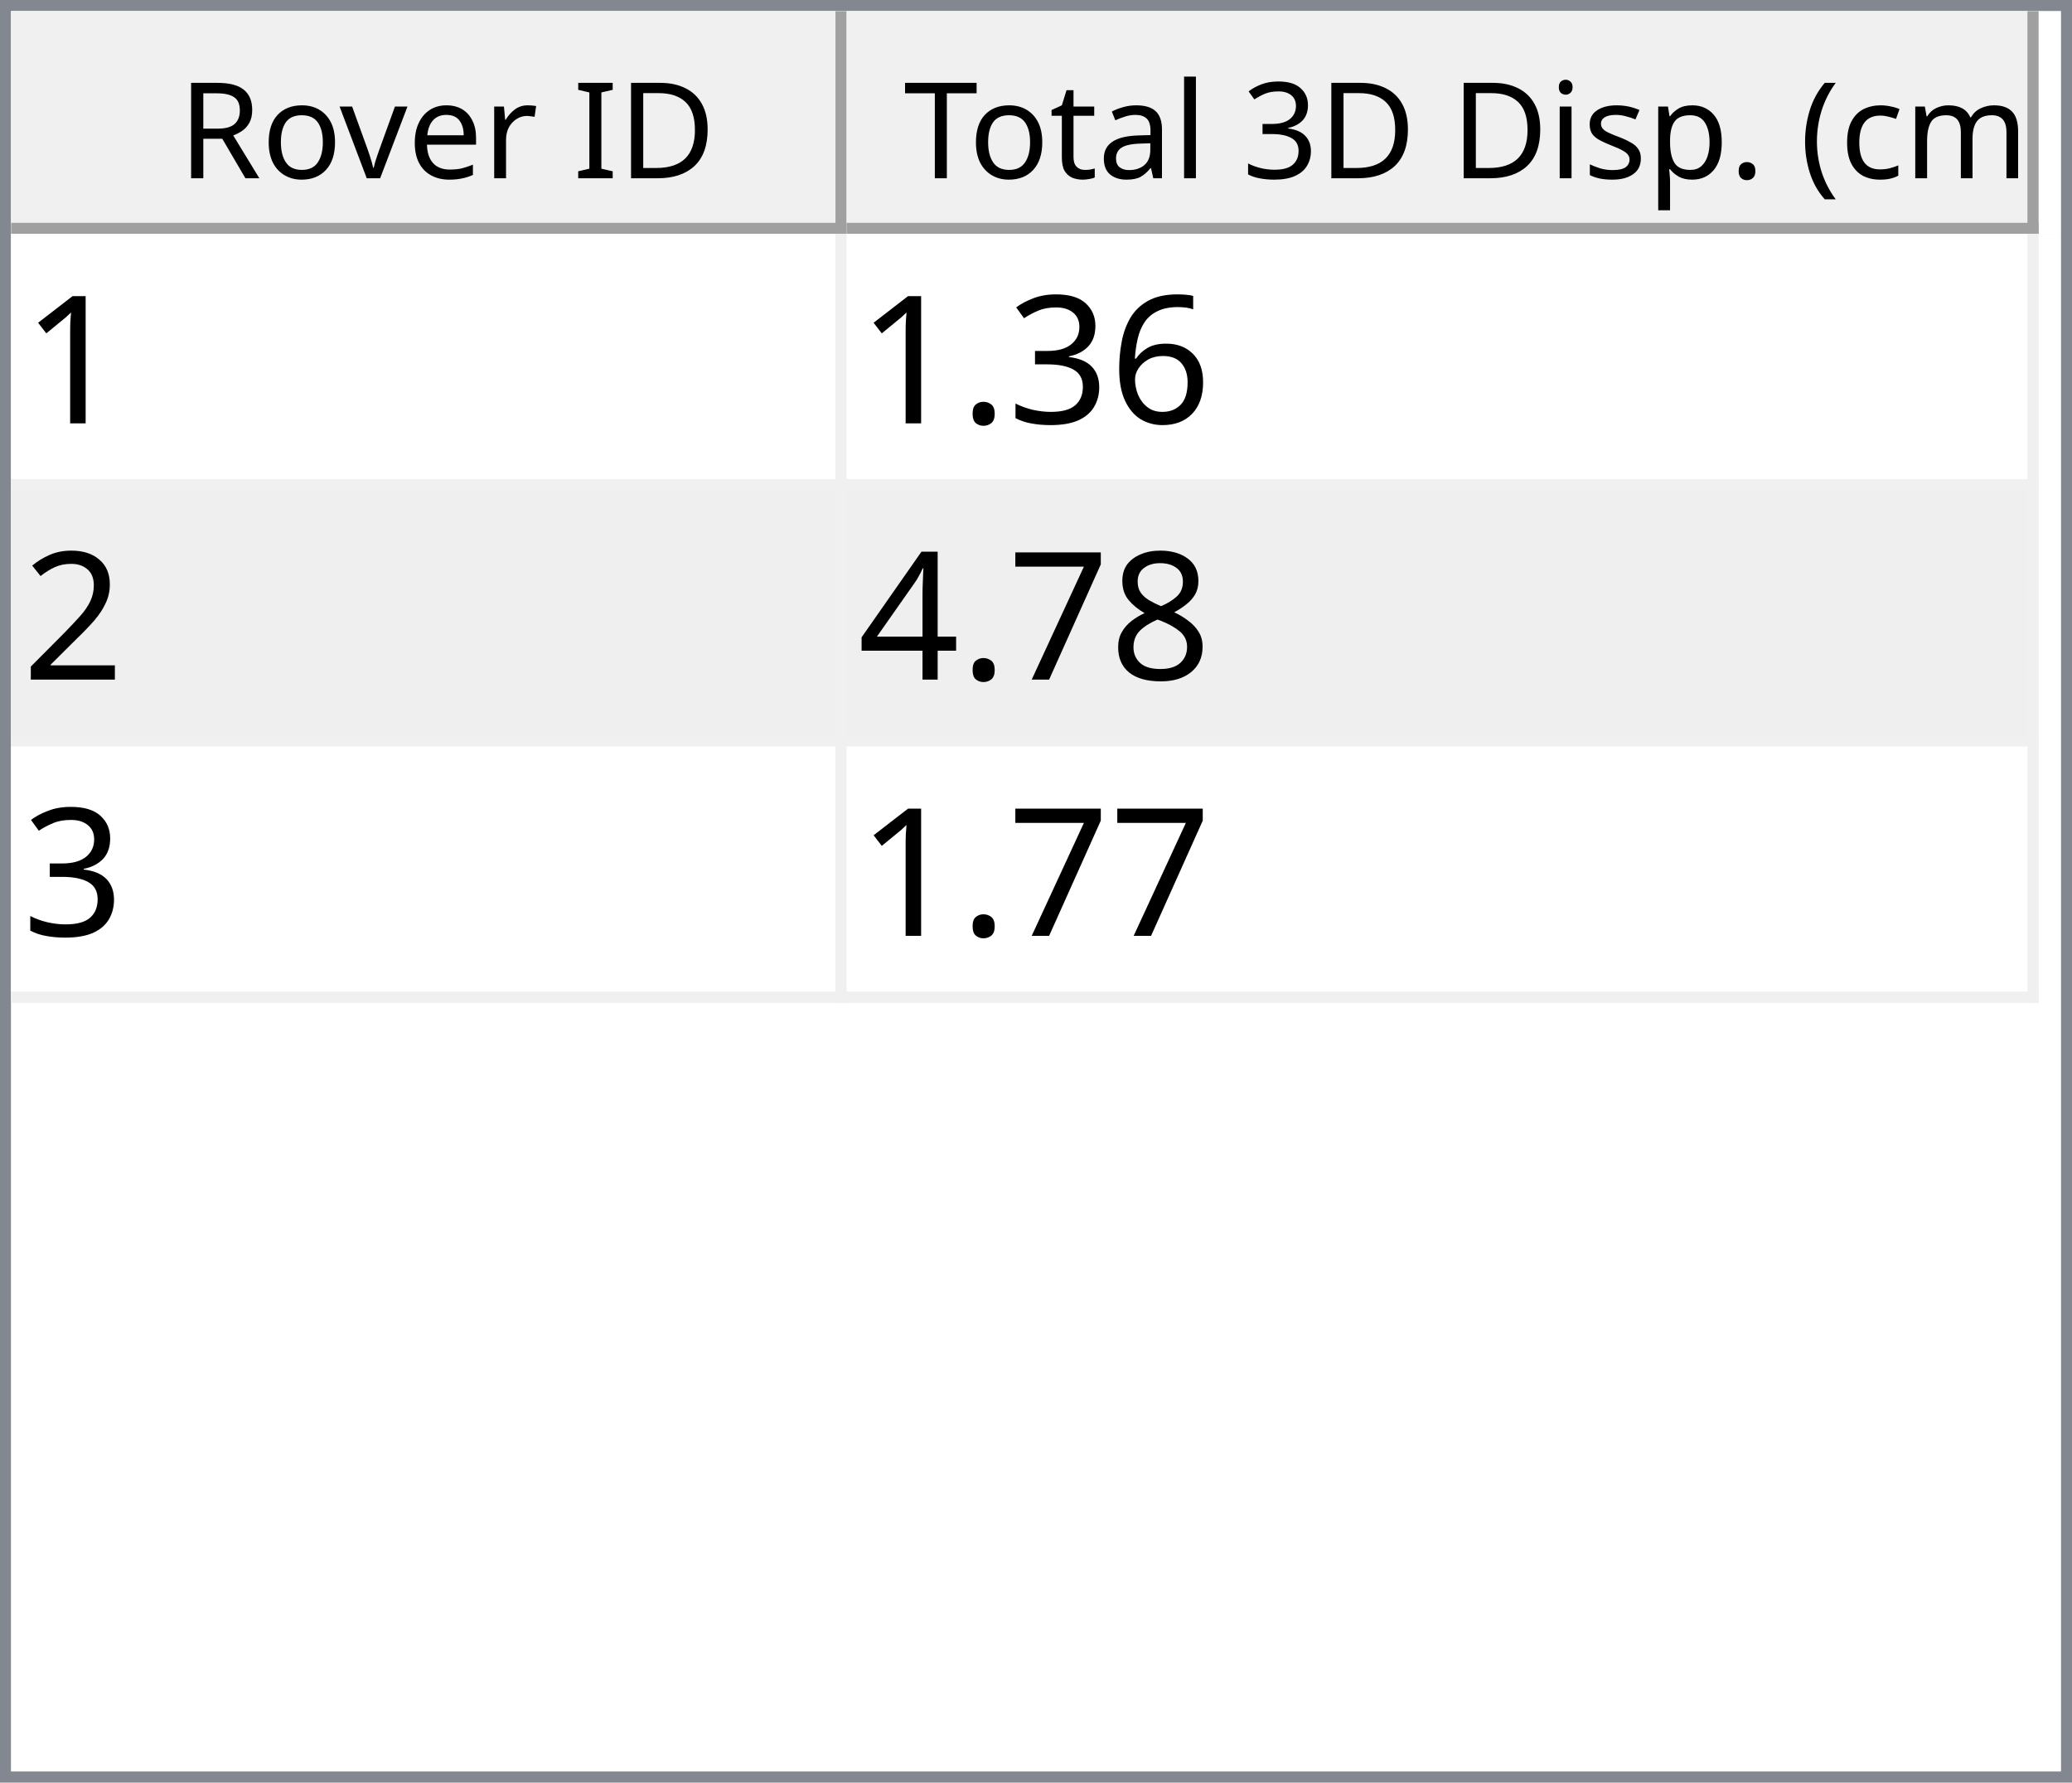
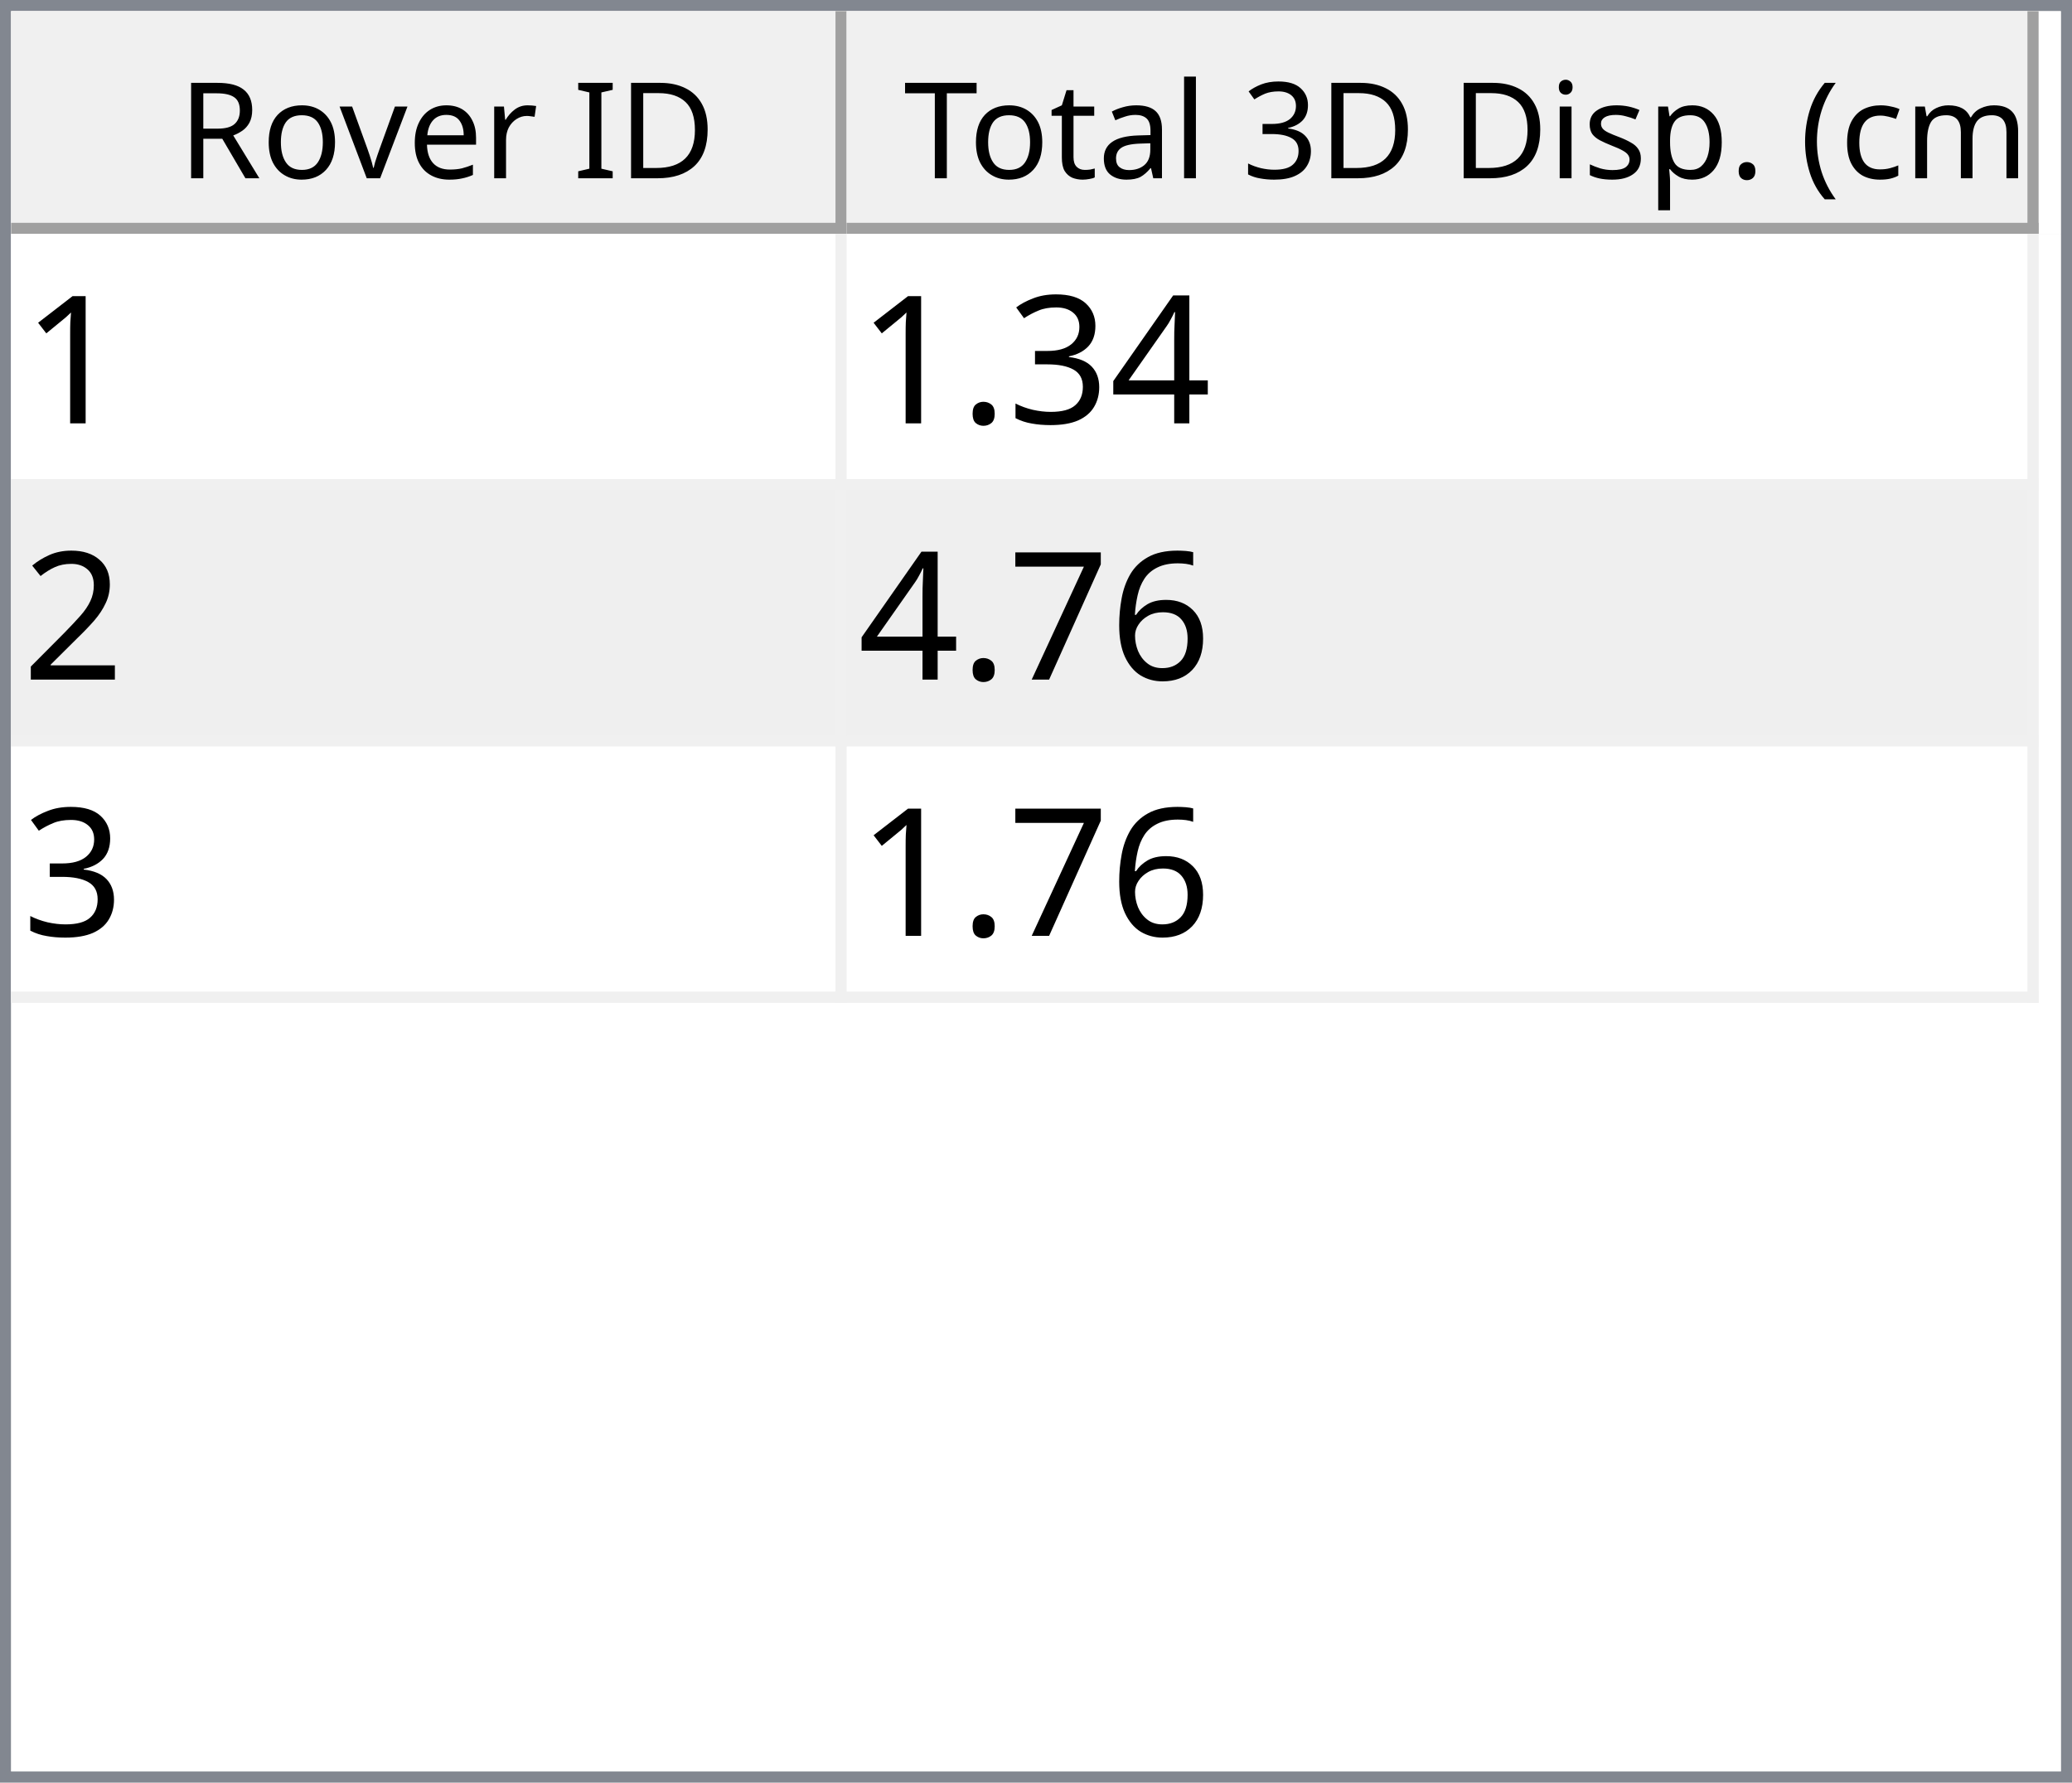
<svg xmlns="http://www.w3.org/2000/svg" style="fill-opacity:1; color-rendering:auto; color-interpolation:auto; text-rendering:auto; stroke:black; stroke-linecap:square; stroke-miterlimit:10; shape-rendering:auto; stroke-opacity:1; fill:black; stroke-dasharray:none; font-weight:normal; stroke-width:1; font-family:'Dialog'; font-style:normal; stroke-linejoin:miter; font-size:12px; stroke-dashoffset:0; image-rendering:auto;" width="186" height="160">
  <defs id="genericDefs" />
  <g>
    <defs id="defs1">
      <clipPath clipPathUnits="userSpaceOnUse" id="clipPath1">
        <path d="M0 0 L186 0 L186 160 L0 160 L0 0 Z" />
      </clipPath>
      <clipPath clipPathUnits="userSpaceOnUse" id="clipPath2">
        <path d="M0 0 L0 160 L186 160 L186 0 Z" />
      </clipPath>
      <clipPath clipPathUnits="userSpaceOnUse" id="clipPath3">
        <path d="M0 0 L0 20 L184 20 L184 0 Z" />
      </clipPath>
      <clipPath clipPathUnits="userSpaceOnUse" id="clipPath4">
        <path d="M0 0 L0 20 L75 20 L75 0 Z" />
      </clipPath>
      <clipPath clipPathUnits="userSpaceOnUse" id="clipPath5">
        <path d="M1 1 L1 19 L74 19 L74 1 Z" />
      </clipPath>
      <clipPath clipPathUnits="userSpaceOnUse" id="clipPath6">
        <path d="M0 0 L0 18 L73 18 L73 0 Z" />
      </clipPath>
      <clipPath clipPathUnits="userSpaceOnUse" id="clipPath7">
        <path d="M-0.5 -0.5 L-0.5 19.5 L74.5 19.5 L74.5 -0.5 Z" />
      </clipPath>
      <clipPath clipPathUnits="userSpaceOnUse" id="clipPath8">
        <path d="M0 0 L0 20 L107 20 L107 0 Z" />
      </clipPath>
      <clipPath clipPathUnits="userSpaceOnUse" id="clipPath9">
        <path d="M1 1 L1 19 L106 19 L106 1 Z" />
      </clipPath>
      <clipPath clipPathUnits="userSpaceOnUse" id="clipPath10">
        <path d="M0 0 L0 18 L105 18 L105 0 Z" />
      </clipPath>
      <clipPath clipPathUnits="userSpaceOnUse" id="clipPath11">
        <path d="M-0.5 -0.5 L-0.5 19.5 L106.5 19.5 L106.5 -0.5 Z" />
      </clipPath>
      <clipPath clipPathUnits="userSpaceOnUse" id="clipPath12">
        <path d="M0 0 L0 138 L184 138 L184 0 Z" />
      </clipPath>
      <clipPath clipPathUnits="userSpaceOnUse" id="clipPath13">
        <path d="M0 0 L0 69 L182 69 L182 0 Z" />
      </clipPath>
      <clipPath clipPathUnits="userSpaceOnUse" id="clipPath14">
        <path d="M-0.5 -0.5 L-0.5 68.5 L181.5 68.5 L181.5 -0.5 Z" />
      </clipPath>
      <clipPath clipPathUnits="userSpaceOnUse" id="clipPath15">
        <path d="M0 0 L0 22 L74 22 L74 0 Z" />
      </clipPath>
      <clipPath clipPathUnits="userSpaceOnUse" id="clipPath16">
        <path d="M0 0 L0 22 L106 22 L106 0 Z" />
      </clipPath>
      <font horiz-adv-x="64.551" id="font1">
        <font-face ascent="107.91" descent="25.098" units-per-em="100" style="font-style:normal; font-family:Segoe UI; font-weight:normal;" />
        <missing-glyph horiz-adv-x="64.551" d="M8.109 0 L8.109 68.266 L56.453 68.266 L56.453 0 L8.109 0 ZM15.328 7.234 L49.219 7.234 L49.219 61.031 L15.328 61.031 L15.328 7.234 Z" />
        <glyph unicode="D" horiz-adv-x="70.117" d="M9.188 0 L9.188 70.016 L28.516 70.016 Q65.531 70.016 65.531 35.891 Q65.531 19.672 55.25 9.836 Q44.969 0 27.734 0 L9.188 0 ZM17.391 62.594 L17.391 7.422 L27.828 7.422 Q41.609 7.422 49.273 14.797 Q56.938 22.172 56.938 35.688 Q56.938 62.594 28.328 62.594 L17.391 62.594 Z" />
        <glyph unicode="I" horiz-adv-x="26.611" d="M17.391 0 L9.188 0 L9.188 70.016 L17.391 70.016 L17.391 0 Z" />
        <glyph unicode=" " horiz-adv-x="27.393" d="" />
        <glyph unicode="r" horiz-adv-x="34.766" d="M34.188 41.891 Q32.078 43.5 28.125 43.5 Q23 43.5 19.555 38.672 Q16.109 33.844 16.109 25.484 L16.109 0 L8.109 0 L8.109 50 L16.109 50 L16.109 39.703 L16.312 39.703 Q18.016 44.969 21.531 47.922 Q25.047 50.875 29.391 50.875 Q32.516 50.875 34.188 50.203 L34.188 41.891 Z" />
        <glyph unicode="e" horiz-adv-x="52.295" d="M48.297 23 L12.984 23 Q13.188 14.656 17.484 10.109 Q21.781 5.562 29.297 5.562 Q37.75 5.562 44.828 11.141 L44.828 3.609 Q38.234 -1.172 27.391 -1.172 Q16.797 -1.172 10.742 5.641 Q4.688 12.453 4.688 24.812 Q4.688 36.469 11.305 43.82 Q17.922 51.172 27.734 51.172 Q37.547 51.172 42.922 44.828 Q48.297 38.484 48.297 27.203 L48.297 23 ZM40.094 29.781 Q40.047 36.719 36.75 40.578 Q33.453 44.438 27.594 44.438 Q21.922 44.438 17.969 40.383 Q14.016 36.328 13.094 29.781 L40.094 29.781 Z" />
        <glyph unicode="v" horiz-adv-x="47.9" d="M47.406 50 L27.484 0 L19.625 0 L0.688 50 L9.469 50 L22.172 13.672 Q23.578 9.672 23.922 6.688 L24.125 6.688 Q24.609 10.453 25.688 13.484 L38.969 50 L47.406 50 Z" />
        <glyph unicode="o" horiz-adv-x="58.594" d="M29 -1.172 Q17.922 -1.172 11.305 5.836 Q4.688 12.844 4.688 24.422 Q4.688 37.016 11.57 44.094 Q18.453 51.172 30.172 51.172 Q41.359 51.172 47.633 44.289 Q53.906 37.406 53.906 25.203 Q53.906 13.234 47.141 6.031 Q40.375 -1.172 29 -1.172 ZM29.594 44.438 Q21.875 44.438 17.383 39.188 Q12.891 33.938 12.891 24.703 Q12.891 15.828 17.43 10.695 Q21.969 5.562 29.594 5.562 Q37.359 5.562 41.531 10.594 Q45.703 15.625 45.703 24.906 Q45.703 34.281 41.531 39.359 Q37.359 44.438 29.594 44.438 Z" />
        <glyph unicode="R" horiz-adv-x="59.814" d="M59.375 0 L49.609 0 L37.891 19.625 Q36.281 22.359 34.766 24.289 Q33.25 26.219 31.664 27.438 Q30.078 28.656 28.25 29.219 Q26.422 29.781 24.125 29.781 L17.391 29.781 L17.391 0 L9.188 0 L9.188 70.016 L30.078 70.016 Q34.672 70.016 38.555 68.867 Q42.438 67.719 45.289 65.375 Q48.141 63.031 49.758 59.547 Q51.375 56.062 51.375 51.375 Q51.375 47.703 50.273 44.656 Q49.172 41.609 47.148 39.211 Q45.125 36.812 42.266 35.133 Q39.406 33.453 35.844 32.516 L35.844 32.328 Q37.594 31.547 38.891 30.547 Q40.188 29.547 41.359 28.18 Q42.531 26.812 43.68 25.078 Q44.828 23.344 46.234 21.047 L59.375 0 ZM17.391 62.594 L17.391 37.203 L28.516 37.203 Q31.594 37.203 34.203 38.133 Q36.812 39.062 38.719 40.797 Q40.625 42.531 41.703 45.047 Q42.781 47.562 42.781 50.688 Q42.781 56.297 39.141 59.445 Q35.5 62.594 28.609 62.594 L17.391 62.594 Z" />
        <glyph unicode=")" horiz-adv-x="30.176" d="M8.297 -15.922 L1.172 -15.922 Q16.406 2.344 16.406 26.812 Q16.406 51.469 1.078 70.016 L8.297 70.016 Q23.531 52.156 23.531 26.703 Q23.531 1.375 8.297 -15.922 Z" />
        <glyph unicode="m" horiz-adv-x="86.133" d="M79.109 0 L71.094 0 L71.094 28.719 Q71.094 37.016 68.531 40.727 Q65.969 44.438 59.906 44.438 Q54.781 44.438 51.195 39.75 Q47.609 35.062 47.609 28.516 L47.609 0 L39.594 0 L39.594 29.688 Q39.594 44.438 28.219 44.438 Q22.953 44.438 19.531 40.016 Q16.109 35.594 16.109 28.516 L16.109 0 L8.109 0 L8.109 50 L16.109 50 L16.109 42.094 L16.312 42.094 Q21.625 51.172 31.844 51.172 Q36.969 51.172 40.773 48.312 Q44.578 45.453 46 40.828 Q51.562 51.172 62.594 51.172 Q79.109 51.172 79.109 30.812 L79.109 0 Z" />
        <glyph unicode="c" horiz-adv-x="46.191" d="M42.188 2.297 Q36.422 -1.172 28.516 -1.172 Q17.828 -1.172 11.258 5.789 Q4.688 12.75 4.688 23.828 Q4.688 36.188 11.766 43.68 Q18.844 51.172 30.672 51.172 Q37.25 51.172 42.281 48.734 L42.281 40.531 Q36.719 44.438 30.375 44.438 Q22.703 44.438 17.797 38.945 Q12.891 33.453 12.891 24.516 Q12.891 15.719 17.508 10.641 Q22.125 5.562 29.891 5.562 Q36.422 5.562 42.188 9.906 L42.188 2.297 Z" />
        <glyph unicode="(" horiz-adv-x="30.176" d="M29.109 -15.922 L21.969 -15.922 Q6.844 1.375 6.844 26.703 Q6.844 52.156 21.969 70.016 L29.203 70.016 Q13.875 51.469 13.875 26.812 Q13.875 2.344 29.109 -15.922 Z" />
        <glyph unicode="." horiz-adv-x="21.68" d="M10.891 -1.078 Q8.641 -1.078 7.055 0.539 Q5.469 2.156 5.469 4.391 Q5.469 6.641 7.055 8.273 Q8.641 9.906 10.891 9.906 Q13.188 9.906 14.797 8.273 Q16.406 6.641 16.406 4.391 Q16.406 2.156 14.797 0.539 Q13.188 -1.078 10.891 -1.078 Z" />
        <glyph unicode="p" horiz-adv-x="58.789" d="M16.312 7.234 L16.109 7.234 L16.109 -23 L8.109 -23 L8.109 50 L16.109 50 L16.109 41.219 L16.312 41.219 Q22.219 51.172 33.594 51.172 Q43.266 51.172 48.688 44.461 Q54.109 37.75 54.109 26.469 Q54.109 13.922 48 6.375 Q41.891 -1.172 31.297 -1.172 Q21.578 -1.172 16.312 7.234 ZM16.109 27.391 L16.109 20.406 Q16.109 14.203 20.141 9.883 Q24.172 5.562 30.375 5.562 Q37.641 5.562 41.773 11.133 Q45.906 16.703 45.906 26.609 Q45.906 34.969 42.047 39.703 Q38.188 44.438 31.594 44.438 Q24.609 44.438 20.359 39.578 Q16.109 34.719 16.109 27.391 Z" />
        <glyph unicode="s" horiz-adv-x="42.432" d="M5.078 1.812 L5.078 10.406 Q11.625 5.562 19.484 5.562 Q30.031 5.562 30.031 12.594 Q30.031 14.594 29.125 15.992 Q28.219 17.391 26.68 18.461 Q25.141 19.531 23.07 20.383 Q21 21.234 18.609 22.172 Q15.281 23.484 12.766 24.828 Q10.25 26.172 8.57 27.859 Q6.891 29.547 6.031 31.695 Q5.172 33.844 5.172 36.719 Q5.172 40.234 6.789 42.945 Q8.406 45.656 11.086 47.484 Q13.766 49.312 17.211 50.242 Q20.656 51.172 24.312 51.172 Q30.812 51.172 35.938 48.922 L35.938 40.828 Q30.422 44.438 23.25 44.438 Q21 44.438 19.195 43.922 Q17.391 43.406 16.094 42.477 Q14.797 41.547 14.086 40.258 Q13.375 38.969 13.375 37.406 Q13.375 35.453 14.086 34.133 Q14.797 32.812 16.164 31.789 Q17.531 30.766 19.484 29.938 Q21.438 29.109 23.922 28.125 Q27.25 26.859 29.883 25.516 Q32.516 24.172 34.375 22.484 Q36.234 20.797 37.234 18.602 Q38.234 16.406 38.234 13.375 Q38.234 9.672 36.602 6.938 Q34.969 4.203 32.234 2.398 Q29.5 0.594 25.93 -0.289 Q22.359 -1.172 18.453 -1.172 Q10.75 -1.172 5.078 1.812 Z" />
        <glyph unicode="i" horiz-adv-x="24.219" d="M12.203 62.703 Q10.062 62.703 8.547 64.164 Q7.031 65.625 7.031 67.875 Q7.031 70.125 8.547 71.609 Q10.062 73.094 12.203 73.094 Q14.406 73.094 15.945 71.609 Q17.484 70.125 17.484 67.875 Q17.484 65.719 15.945 64.211 Q14.406 62.703 12.203 62.703 ZM16.109 0 L8.109 0 L8.109 50 L16.109 50 L16.109 0 Z" />
        <glyph unicode="3" horiz-adv-x="53.906" d="M46.531 19.828 Q46.531 15.094 44.75 11.211 Q42.969 7.328 39.719 4.57 Q36.469 1.812 31.93 0.297 Q27.391 -1.219 21.922 -1.219 Q11.922 -1.219 6 2.594 L6 11.188 Q13.094 5.609 22.219 5.609 Q25.875 5.609 28.828 6.539 Q31.781 7.469 33.906 9.227 Q36.031 10.984 37.18 13.477 Q38.328 15.969 38.328 19.094 Q38.328 32.812 18.797 32.812 L12.984 32.812 L12.984 39.594 L18.5 39.594 Q35.797 39.594 35.797 52.484 Q35.797 64.406 22.609 64.406 Q15.188 64.406 8.688 59.422 L8.688 67.188 Q15.375 71.188 24.609 71.188 Q29 71.188 32.57 69.969 Q36.141 68.75 38.68 66.555 Q41.219 64.359 42.609 61.281 Q44 58.203 44 54.5 Q44 40.672 30.031 36.719 L30.031 36.531 Q33.594 36.141 36.625 34.797 Q39.656 33.453 41.852 31.305 Q44.047 29.156 45.289 26.25 Q46.531 23.344 46.531 19.828 Z" />
        <glyph unicode="l" horiz-adv-x="24.219" d="M16.109 0 L8.109 0 L8.109 74.031 L16.109 74.031 L16.109 0 Z" />
        <glyph unicode="a" horiz-adv-x="50.879" d="M43.891 0 L35.891 0 L35.891 7.812 L35.688 7.812 Q30.469 -1.172 20.312 -1.172 Q12.844 -1.172 8.617 2.781 Q4.391 6.734 4.391 13.281 Q4.391 27.297 20.906 29.594 L35.891 31.688 Q35.891 44.438 25.594 44.438 Q16.547 44.438 9.281 38.281 L9.281 46.484 Q16.656 51.172 26.266 51.172 Q43.891 51.172 43.891 32.516 L43.891 0 ZM35.891 25.297 L23.828 23.641 Q18.266 22.859 15.43 20.875 Q12.594 18.891 12.594 13.875 Q12.594 10.203 15.211 7.883 Q17.828 5.562 22.172 5.562 Q28.125 5.562 32.008 9.742 Q35.891 13.922 35.891 20.312 L35.891 25.297 Z" />
        <glyph unicode="t" horiz-adv-x="33.887" d="M31.297 0.484 Q28.469 -1.078 23.828 -1.078 Q10.688 -1.078 10.688 13.578 L10.688 43.172 L2.094 43.172 L2.094 50 L10.688 50 L10.688 62.203 L18.703 64.797 L18.703 50 L31.297 50 L31.297 43.172 L18.703 43.172 L18.703 14.984 Q18.703 9.969 20.414 7.82 Q22.125 5.672 26.078 5.672 Q29.109 5.672 31.297 7.328 L31.297 0.484 Z" />
        <glyph unicode="T" horiz-adv-x="52.393" d="M50.594 62.594 L30.375 62.594 L30.375 0 L22.172 0 L22.172 62.594 L2 62.594 L2 70.016 L50.594 70.016 L50.594 62.594 Z" />
      </font>
      <font horiz-adv-x="75.0" id="font2">
        <font-face ascent="100.537" descent="21.973" units-per-em="100" style="font-style:normal; font-family:sans-serif; font-weight:normal;" />
        <missing-glyph horiz-adv-x="75.0" d="M12.5 0 L12.5 62.5 L62.5 62.5 L62.5 0 L12.5 0 ZM14.062 1.562 L60.938 1.562 L60.938 60.938 L14.062 60.938 L14.062 1.562 Z" />
        <glyph unicode="1" horiz-adv-x="55.615" d="M37.25 0 L28.469 0 L28.469 56 Q25.297 52.984 20.141 49.953 Q14.984 46.922 10.891 45.406 L10.891 53.906 Q18.266 57.375 23.781 62.305 Q29.297 67.234 31.594 71.875 L37.25 71.875 L37.25 0 Z" />
-         <glyph unicode="6" horiz-adv-x="55.615" d="M49.75 54.047 L41.016 53.375 Q39.844 58.547 37.703 60.891 Q34.125 64.656 28.906 64.656 Q24.703 64.656 21.531 62.312 Q17.391 59.281 14.992 53.469 Q12.594 47.656 12.5 36.922 Q15.672 41.75 20.266 44.094 Q24.859 46.438 29.891 46.438 Q38.672 46.438 44.852 39.969 Q51.031 33.5 51.031 23.25 Q51.031 16.5 48.125 10.719 Q45.219 4.938 40.141 1.859 Q35.062 -1.219 28.609 -1.219 Q17.625 -1.219 10.695 6.859 Q3.766 14.938 3.766 33.5 Q3.766 54.25 11.422 63.672 Q18.109 71.875 29.438 71.875 Q37.891 71.875 43.289 67.141 Q48.688 62.406 49.75 54.047 ZM13.875 23.188 Q13.875 18.656 15.797 14.508 Q17.719 10.359 21.188 8.18 Q24.656 6 28.469 6 Q34.031 6 38.039 10.492 Q42.047 14.984 42.047 22.703 Q42.047 30.125 38.086 34.398 Q34.125 38.672 28.125 38.672 Q22.172 38.672 18.023 34.398 Q13.875 30.125 13.875 23.188 Z" />
+         <glyph unicode="4" horiz-adv-x="55.615" d="M32.328 0 L32.328 17.141 L1.266 17.141 L1.266 25.203 L33.938 71.578 L41.109 71.578 L41.109 25.203 L50.781 25.203 L50.781 17.141 L41.109 17.141 L41.109 0 L32.328 0 ZM32.328 25.203 L32.328 57.469 L9.906 25.203 L32.328 25.203 Z" />
        <glyph unicode="3" horiz-adv-x="55.615" d="M4.203 18.891 L12.984 20.062 Q14.5 12.594 18.141 9.297 Q21.781 6 27 6 Q33.203 6 37.477 10.297 Q41.75 14.594 41.75 20.953 Q41.75 27 37.797 30.93 Q33.844 34.859 27.734 34.859 Q25.25 34.859 21.531 33.891 L22.516 41.609 Q23.391 41.5 23.922 41.5 Q29.547 41.5 34.039 44.43 Q38.531 47.359 38.531 53.469 Q38.531 58.297 35.258 61.477 Q31.984 64.656 26.812 64.656 Q21.688 64.656 18.266 61.43 Q14.844 58.203 13.875 51.766 L5.078 53.328 Q6.688 62.156 12.398 67.016 Q18.109 71.875 26.609 71.875 Q32.469 71.875 37.398 69.359 Q42.328 66.844 44.945 62.5 Q47.562 58.156 47.562 53.266 Q47.562 48.641 45.07 44.828 Q42.578 41.016 37.703 38.766 Q44.047 37.312 47.562 32.695 Q51.078 28.078 51.078 21.141 Q51.078 11.766 44.242 5.25 Q37.406 -1.266 26.953 -1.266 Q17.531 -1.266 11.305 4.352 Q5.078 9.969 4.203 18.891 Z" />
        <glyph unicode="." horiz-adv-x="27.783" d="M9.078 0 L9.078 10.016 L19.094 10.016 L19.094 0 L9.078 0 Z" />
        <glyph unicode="2" horiz-adv-x="55.615" d="M50.344 8.453 L50.344 0 L3.031 0 Q2.938 3.172 4.047 6.109 Q5.859 10.938 9.836 15.625 Q13.812 20.312 21.344 26.469 Q33.016 36.031 37.117 41.625 Q41.219 47.219 41.219 52.203 Q41.219 57.422 37.477 61.008 Q33.734 64.594 27.734 64.594 Q21.391 64.594 17.578 60.789 Q13.766 56.984 13.719 50.25 L4.688 51.172 Q5.609 61.281 11.664 66.578 Q17.719 71.875 27.938 71.875 Q38.234 71.875 44.242 66.164 Q50.25 60.453 50.25 52 Q50.25 47.703 48.492 43.555 Q46.734 39.406 42.656 34.812 Q38.578 30.219 29.109 22.219 Q21.188 15.578 18.945 13.211 Q16.703 10.844 15.234 8.453 L50.344 8.453 Z" />
-         <glyph unicode="8" horiz-adv-x="55.615" d="M17.672 38.812 Q12.203 40.828 9.57 44.539 Q6.938 48.25 6.938 53.422 Q6.938 61.234 12.555 66.555 Q18.172 71.875 27.484 71.875 Q36.859 71.875 42.578 66.43 Q48.297 60.984 48.297 53.172 Q48.297 48.188 45.68 44.508 Q43.062 40.828 37.75 38.812 Q44.344 36.672 47.781 31.883 Q51.219 27.094 51.219 20.453 Q51.219 11.281 44.727 5.031 Q38.234 -1.219 27.641 -1.219 Q17.047 -1.219 10.547 5.055 Q4.047 11.328 4.047 20.703 Q4.047 27.688 7.594 32.398 Q11.141 37.109 17.672 38.812 ZM15.922 53.719 Q15.922 48.641 19.195 45.414 Q22.469 42.188 27.688 42.188 Q32.766 42.188 36.016 45.383 Q39.266 48.578 39.266 53.219 Q39.266 58.062 35.914 61.359 Q32.562 64.656 27.594 64.656 Q22.562 64.656 19.242 61.43 Q15.922 58.203 15.922 53.719 ZM13.094 20.656 Q13.094 16.891 14.875 13.375 Q16.656 9.859 20.172 7.93 Q23.688 6 27.734 6 Q34.031 6 38.133 10.055 Q42.234 14.109 42.234 20.359 Q42.234 26.703 38.016 30.859 Q33.797 35.016 27.438 35.016 Q21.234 35.016 17.164 30.914 Q13.094 26.812 13.094 20.656 Z" />
+         <glyph unicode="6" horiz-adv-x="55.615" d="M49.75 54.047 L41.016 53.375 Q39.844 58.547 37.703 60.891 Q34.125 64.656 28.906 64.656 Q24.703 64.656 21.531 62.312 Q17.391 59.281 14.992 53.469 Q12.594 47.656 12.5 36.922 Q15.672 41.75 20.266 44.094 Q24.859 46.438 29.891 46.438 Q38.672 46.438 44.852 39.969 Q51.031 33.5 51.031 23.25 Q51.031 16.5 48.125 10.719 Q45.219 4.938 40.141 1.859 Q35.062 -1.219 28.609 -1.219 Q17.625 -1.219 10.695 6.859 Q3.766 14.938 3.766 33.5 Q3.766 54.25 11.422 63.672 Q18.109 71.875 29.438 71.875 Q37.891 71.875 43.289 67.141 Q48.688 62.406 49.75 54.047 ZM13.875 23.188 Q13.875 18.656 15.797 14.508 Q17.719 10.359 21.188 8.18 Q24.656 6 28.469 6 Q34.031 6 38.039 10.492 Q42.047 14.984 42.047 22.703 Q42.047 30.125 38.086 34.398 Q34.125 38.672 28.125 38.672 Q22.172 38.672 18.023 34.398 Q13.875 30.125 13.875 23.188 Z" />
        <glyph unicode="7" horiz-adv-x="55.615" d="M4.734 62.203 L4.734 70.656 L51.078 70.656 L51.078 63.812 Q44.234 56.547 37.523 44.484 Q30.812 32.422 27.156 19.672 Q24.516 10.688 23.781 0 L14.75 0 Q14.891 8.453 18.062 20.414 Q21.234 32.375 27.172 43.484 Q33.109 54.594 39.797 62.203 L4.734 62.203 Z" />
-         <glyph unicode="4" horiz-adv-x="55.615" d="M32.328 0 L32.328 17.141 L1.266 17.141 L1.266 25.203 L33.938 71.578 L41.109 71.578 L41.109 25.203 L50.781 25.203 L50.781 17.141 L41.109 17.141 L41.109 0 L32.328 0 ZM32.328 25.203 L32.328 57.469 L9.906 25.203 L32.328 25.203 Z" />
      </font>
    </defs>
    <g style="fill:white; stroke:white;">
      <rect x="0" y="0" width="186" style="clip-path:url(#clipPath1); stroke:none;" height="160" />
    </g>
    <g style="fill:white; text-rendering:optimizeSpeed; color-rendering:optimizeSpeed; image-rendering:optimizeSpeed; shape-rendering:crispEdges; stroke:white; color-interpolation:sRGB;">
      <rect x="0" width="186" height="160" y="0" style="stroke:none;" />
      <path style="stroke:none;" d="M0 160 L186 160 L186 0 L0 0 Z" />
    </g>
    <g style="fill:rgb(240,240,240); font-family:'Segoe UI'; stroke:rgb(240,240,240);">
      <rect x="0" y="0" width="186" style="clip-path:url(#clipPath2); stroke:none;" height="160" />
    </g>
    <g style="fill:rgb(130,135,144); font-family:'Segoe UI'; stroke:rgb(130,135,144);">
      <path d="M0 0 L186 0 L186 160 L0 160 L0 0 ZM1 1 L185 1 L185 159 L1 159 L1 1 Z" style="fill-rule:evenodd; clip-path:url(#clipPath2); stroke:none;" />
    </g>
    <g style="fill:white; font-family:'Segoe UI'; stroke:white;" transform="translate(1,1)">
      <rect x="0" y="0" width="184" style="clip-path:url(#clipPath3); stroke:none;" height="20" />
    </g>
    <g style="fill:rgb(240,240,240); font-family:'Segoe UI'; stroke:rgb(240,240,240);" transform="translate(1,1)">
      <rect x="0" y="0" width="75" style="clip-path:url(#clipPath4); stroke:none;" height="20" />
    </g>
    <g style="font-family:'Segoe UI';" transform="translate(2,2)">
      <text x="14" xml:space="preserve" y="14" style="clip-path:url(#clipPath6); stroke:none;">Rover ID</text>
    </g>
    <g style="fill:rgb(160,160,160); font-family:'Segoe UI'; stroke:rgb(160,160,160); stroke-linejoin:bevel;" transform="translate(1.5,1.5)">
      <line x1="74" x2="74" y1="0" style="fill:none; clip-path:url(#clipPath7);" y2="19" />
    </g>
    <g style="fill:rgb(160,160,160); font-family:'Segoe UI'; stroke:rgb(160,160,160); stroke-linejoin:bevel;" transform="matrix(1,0,0,1,1,1) translate(0.5,0.5)">
      <line x1="0" x2="74" y1="19" style="fill:none; clip-path:url(#clipPath7);" y2="19" />
    </g>
    <g style="fill:rgb(240,240,240); font-family:'Segoe UI'; stroke:rgb(240,240,240);" transform="translate(76,1)">
      <rect x="0" y="0" width="107" style="clip-path:url(#clipPath8); stroke:none;" height="20" />
    </g>
    <g style="font-family:'Segoe UI';" transform="translate(77,2)">
      <text x="1" xml:space="preserve" y="14" style="clip-path:url(#clipPath10); stroke:none;"> Total 3D Disp. (cm)</text>
    </g>
    <g style="fill:rgb(160,160,160); font-family:'Segoe UI'; stroke:rgb(160,160,160); stroke-linejoin:bevel;" transform="translate(76.5,1.5)">
      <line x1="106" x2="106" y1="0" style="fill:none; clip-path:url(#clipPath11);" y2="19" />
    </g>
    <g style="fill:rgb(160,160,160); font-family:'Segoe UI'; stroke:rgb(160,160,160); stroke-linejoin:bevel;" transform="matrix(1,0,0,1,76,1) translate(0.5,0.5)">
      <line x1="0" x2="106" y1="19" style="fill:none; clip-path:url(#clipPath11);" y2="19" />
    </g>
    <g style="fill:white; font-family:'Segoe UI'; stroke:white;" transform="translate(1,21)">
      <rect x="0" y="0" width="184" style="clip-path:url(#clipPath12); stroke:none;" height="138" />
    </g>
    <g style="fill:rgb(240,240,240); font-size:16px; font-family:sans-serif; stroke:rgb(240,240,240);" transform="translate(1,21)">
      <rect x="0" y="0" width="182" style="clip-path:url(#clipPath13); stroke:none;" height="69" />
      <line transform="translate(0.5,0.5)" x1="0" x2="181" y1="22" style="clip-path:url(#clipPath14); fill:none; stroke-linejoin:bevel;" y2="22" />
    </g>
    <g transform="matrix(1,0,0,1,1,21) translate(0.5,0.5)" style="fill:rgb(240,240,240); font-size:16px; font-family:sans-serif; stroke:rgb(240,240,240); stroke-linejoin:bevel;">
      <line x1="0" x2="181" y1="45" style="fill:none; clip-path:url(#clipPath14);" y2="45" />
    </g>
    <g transform="matrix(1,0,0,1,1,21) translate(0.5,0.5)" style="fill:rgb(240,240,240); font-size:16px; font-family:sans-serif; stroke:rgb(240,240,240); stroke-linejoin:bevel;">
      <line x1="0" x2="181" y1="68" style="fill:none; clip-path:url(#clipPath14);" y2="68" />
    </g>
    <g transform="matrix(1,0,0,1,1,21) translate(0.5,0.5)" style="fill:rgb(240,240,240); font-size:16px; font-family:sans-serif; stroke:rgb(240,240,240); stroke-linejoin:bevel;">
      <line x1="74" x2="74" y1="0" style="fill:none; clip-path:url(#clipPath14);" y2="68" />
    </g>
    <g transform="matrix(1,0,0,1,1,21) translate(0.5,0.5)" style="fill:rgb(240,240,240); font-size:16px; font-family:sans-serif; stroke:rgb(240,240,240); stroke-linejoin:bevel;">
      <line x1="181" x2="181" y1="0" style="fill:none; clip-path:url(#clipPath14);" y2="68" />
    </g>
    <g style="fill:white; font-size:16px; font-family:sans-serif; stroke:white;" transform="matrix(1,0,0,1,1,21)">
      <rect x="0" y="0" width="74" style="clip-path:url(#clipPath15); stroke:none;" height="22" />
      <text x="1" y="17" style="fill:black; clip-path:url(#clipPath15); stroke:none;" xml:space="preserve">1</text>
    </g>
    <g style="fill:white; font-size:16px; font-family:sans-serif; stroke:white;" transform="matrix(1,0,0,1,1,21) translate(75,0)">
      <rect x="0" y="0" width="106" style="clip-path:url(#clipPath16); stroke:none;" height="22" />
-       <text x="1" y="17" style="fill:black; clip-path:url(#clipPath16); stroke:none;" xml:space="preserve">1.36</text>
+       <text x="1" y="17" style="fill:black; clip-path:url(#clipPath16); stroke:none;" xml:space="preserve">1.34</text>
    </g>
    <g style="fill:rgb(239,239,239); font-size:16px; font-family:sans-serif; stroke:rgb(239,239,239);" transform="matrix(1,0,0,1,1,21) translate(0,23)">
      <rect x="0" y="0" width="74" style="clip-path:url(#clipPath15); stroke:none;" height="22" />
      <text x="1" y="17" style="fill:black; clip-path:url(#clipPath15); stroke:none;" xml:space="preserve">2</text>
    </g>
    <g style="fill:rgb(239,239,239); font-size:16px; font-family:sans-serif; stroke:rgb(239,239,239);" transform="matrix(1,0,0,1,1,21) translate(75,23)">
      <rect x="0" y="0" width="106" style="clip-path:url(#clipPath16); stroke:none;" height="22" />
-       <text x="1" y="17" style="fill:black; clip-path:url(#clipPath16); stroke:none;" xml:space="preserve">4.78</text>
+       <text x="1" y="17" style="fill:black; clip-path:url(#clipPath16); stroke:none;" xml:space="preserve">4.76</text>
    </g>
    <g style="fill:white; font-size:16px; font-family:sans-serif; stroke:white;" transform="matrix(1,0,0,1,1,21) translate(0,46)">
      <rect x="0" y="0" width="74" style="clip-path:url(#clipPath15); stroke:none;" height="22" />
      <text x="1" y="17" style="fill:black; clip-path:url(#clipPath15); stroke:none;" xml:space="preserve">3</text>
    </g>
    <g style="fill:white; font-size:16px; font-family:sans-serif; stroke:white;" transform="matrix(1,0,0,1,1,21) translate(75,46)">
      <rect x="0" y="0" width="106" style="clip-path:url(#clipPath16); stroke:none;" height="22" />
-       <text x="1" y="17" style="fill:black; clip-path:url(#clipPath16); stroke:none;" xml:space="preserve">1.77</text>
+       <text x="1" y="17" style="fill:black; clip-path:url(#clipPath16); stroke:none;" xml:space="preserve">1.76</text>
    </g>
  </g>
</svg>
